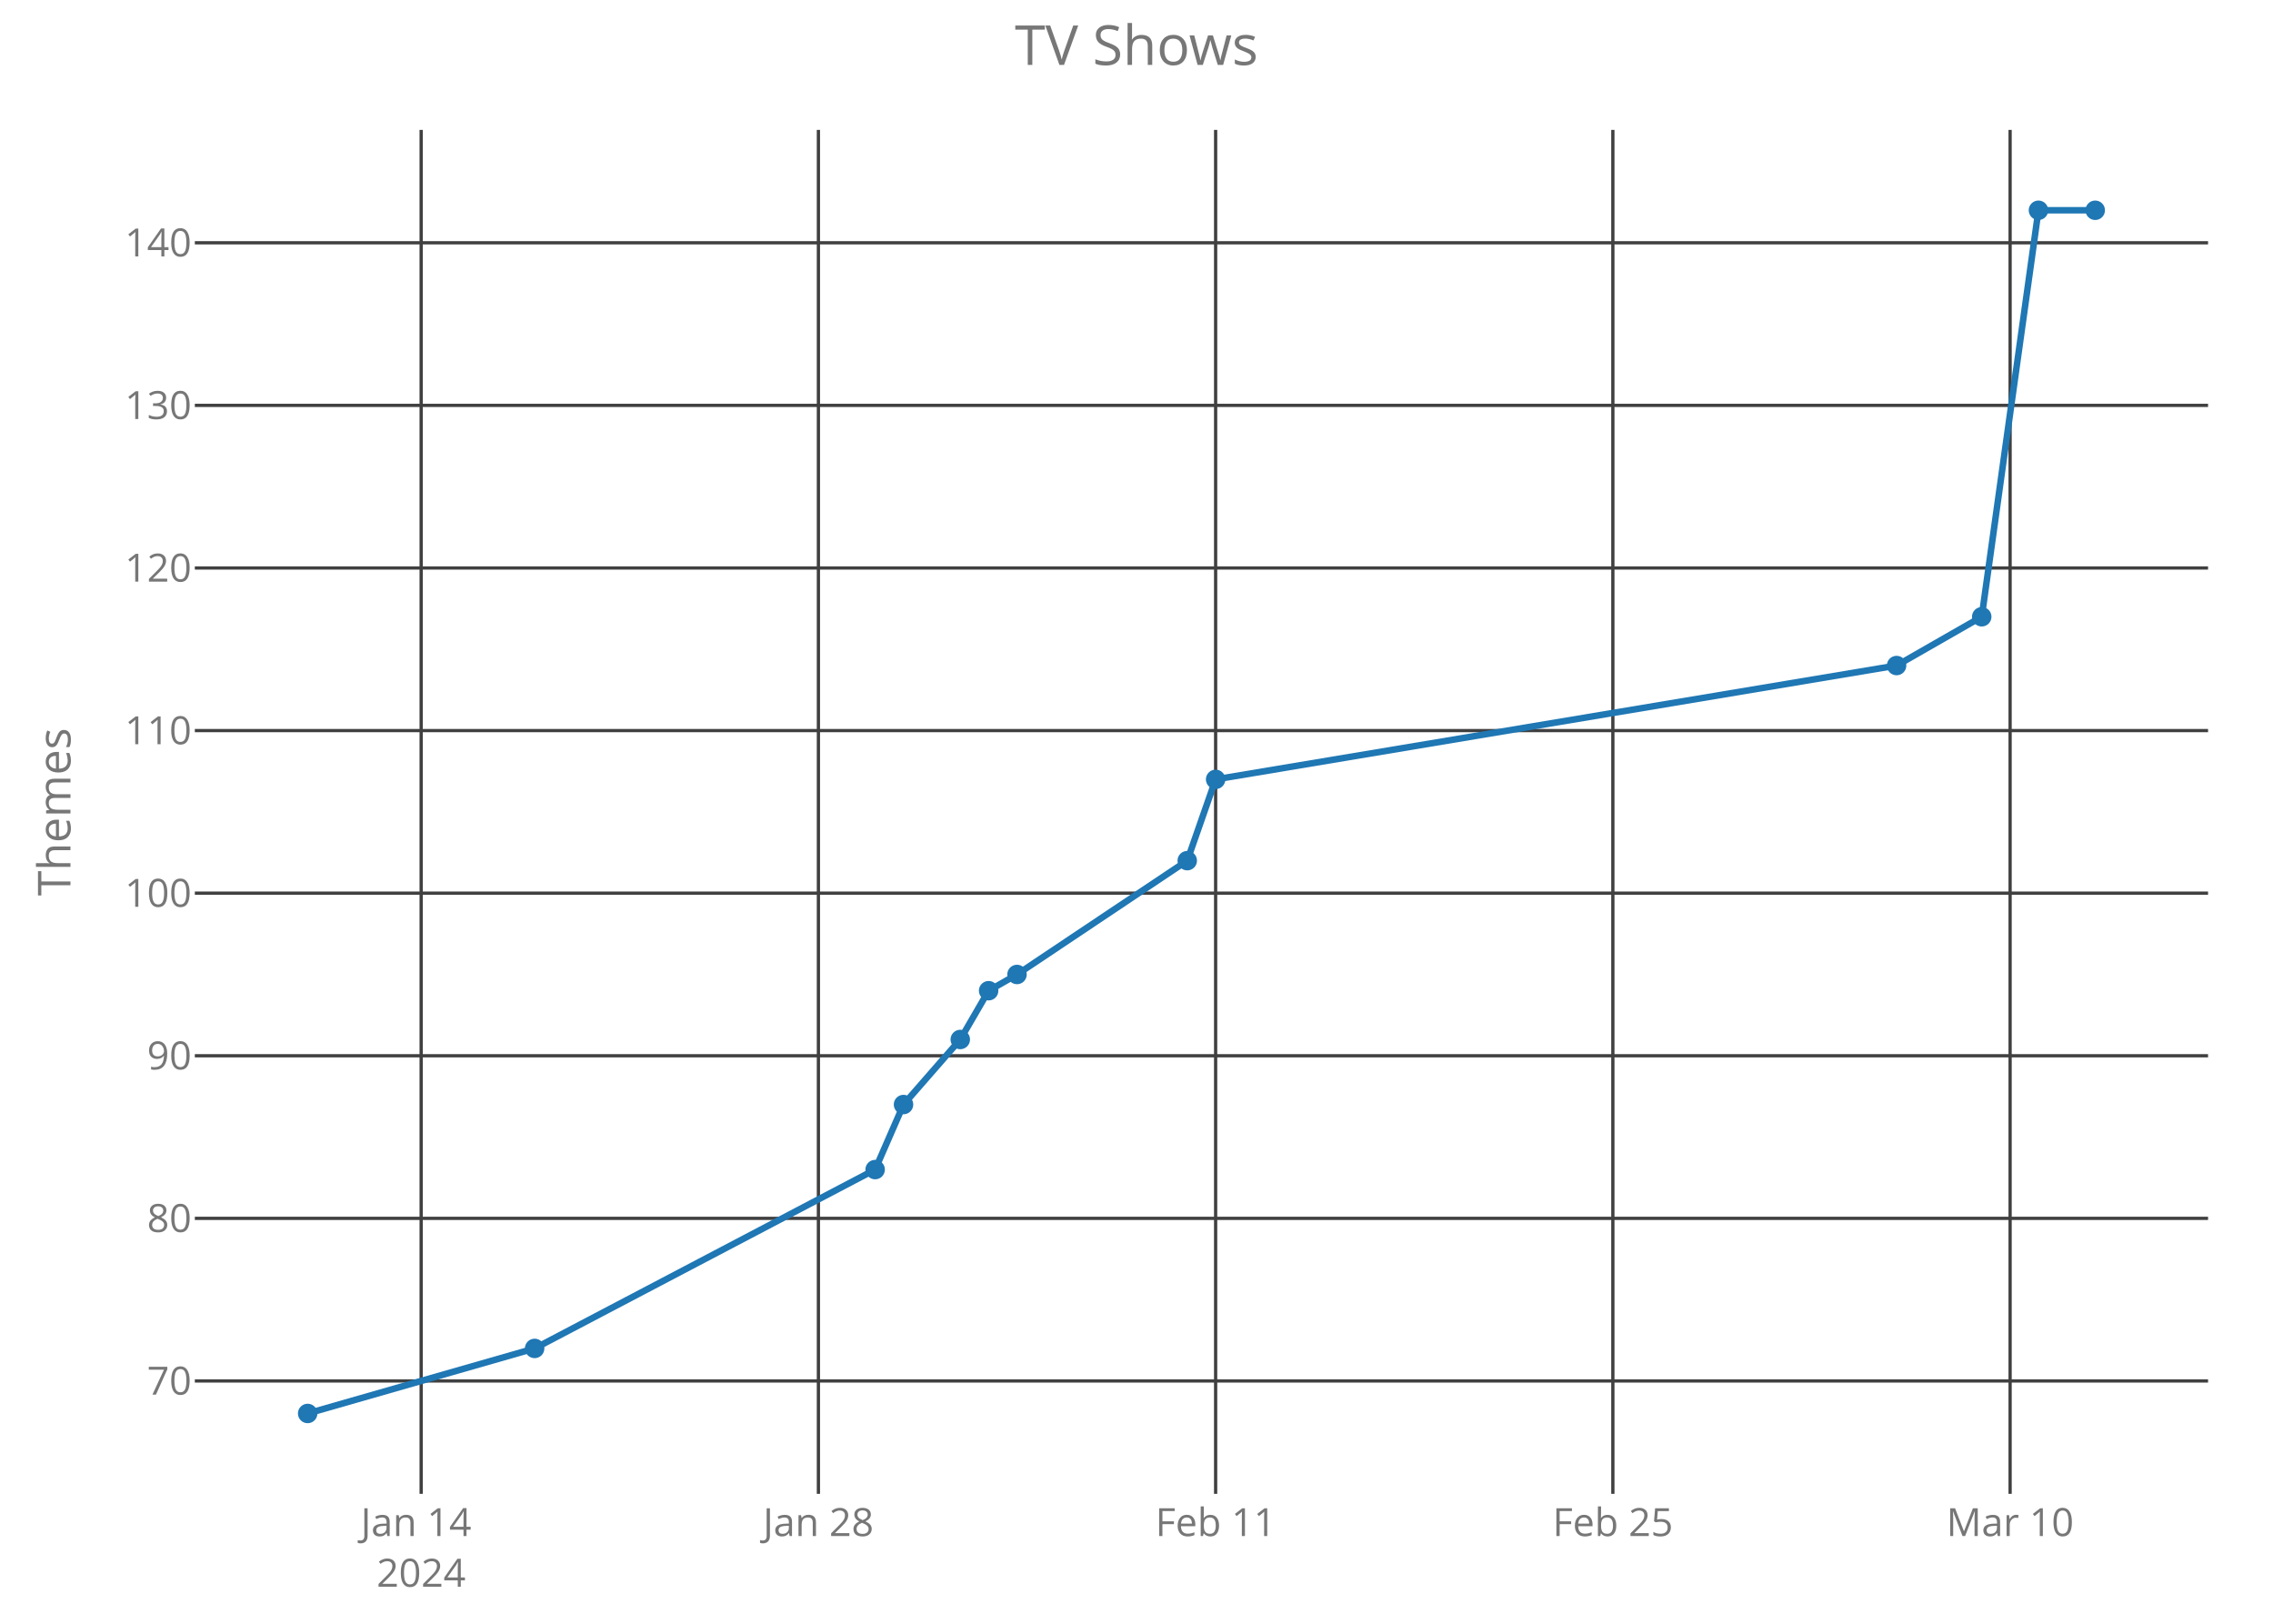
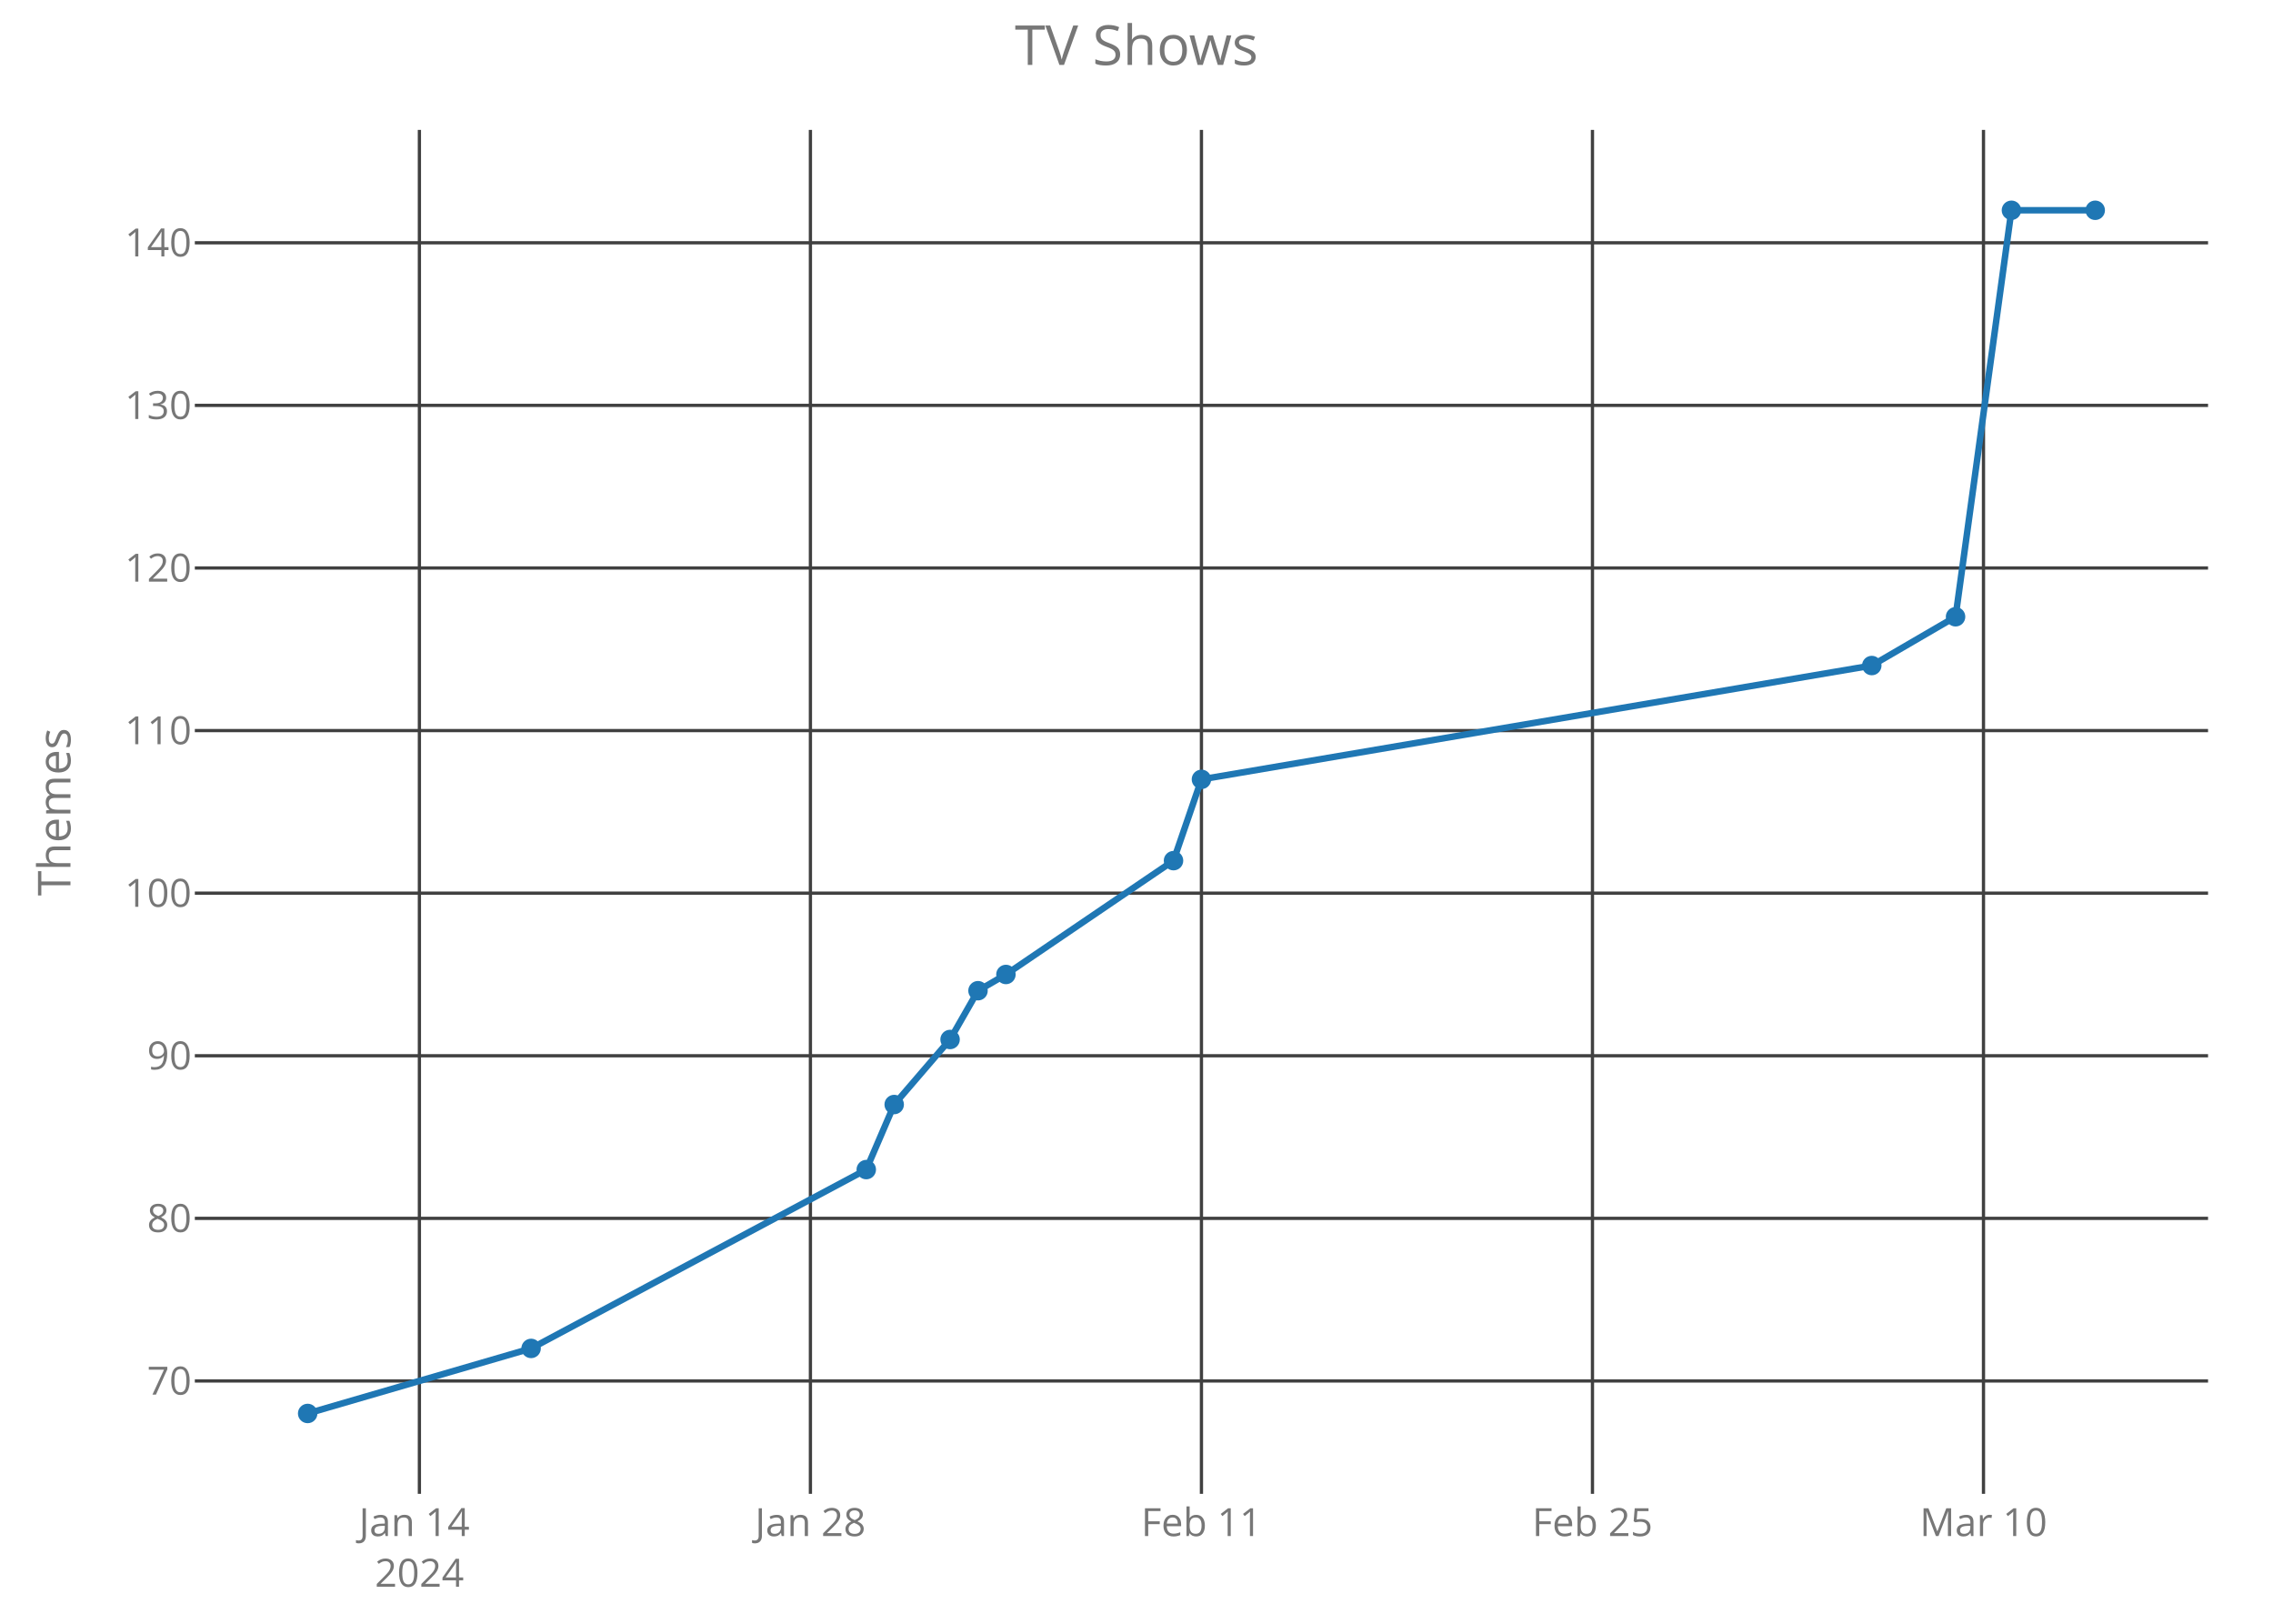
<svg xmlns="http://www.w3.org/2000/svg" class="main-svg" width="700" height="500" style="" viewBox="0 0 700 500">
  <rect x="0" y="0" width="700" height="500" style="fill: rgb(0, 0, 0); fill-opacity: 0;" />
-   <defs id="defs-aaf5b8">
+   <defs id="defs-0d52fb">
    <g class="clips">
-       <clipPath id="clipaaf5b8xyplot" class="plotclip">
+       <clipPath id="clip0d52fbxyplot" class="plotclip">
        <rect width="620" height="420" />
      </clipPath>
-       <clipPath class="axesclip" id="clipaaf5b8x">
+       <clipPath class="axesclip" id="clip0d52fbx">
        <rect x="60" y="0" width="620" height="500" />
      </clipPath>
-       <clipPath class="axesclip" id="clipaaf5b8y">
+       <clipPath class="axesclip" id="clip0d52fby">
        <rect x="0" y="40" width="700" height="420" />
      </clipPath>
-       <clipPath class="axesclip" id="clipaaf5b8xy">
+       <clipPath class="axesclip" id="clip0d52fbxy">
        <rect x="60" y="40" width="620" height="420" />
      </clipPath>
    </g>
    <g class="gradients" />
  </defs>
  <g class="bglayer">
    <rect class="bg" x="60" y="40" width="620" height="420" style="fill: rgb(0, 0, 0); fill-opacity: 0; stroke-width: 0;" />
  </g>
  <g class="layer-below">
    <g class="imagelayer" />
    <g class="shapelayer" />
  </g>
  <g class="cartesianlayer">
    <g class="subplot xy">
      <g class="layer-subplot">
        <g class="shapelayer" />
        <g class="imagelayer" />
      </g>
      <g class="gridlayer">
        <g class="x">
-           <path class="xgrid crisp" transform="translate(129.7,0)" d="M0,40v420" style="stroke: rgb(64, 64, 64); stroke-opacity: 1; stroke-width: 1px;" />
-           <path class="xgrid crisp" transform="translate(252.04,0)" d="M0,40v420" style="stroke: rgb(64, 64, 64); stroke-opacity: 1; stroke-width: 1px;" />
-           <path class="xgrid crisp" transform="translate(374.37,0)" d="M0,40v420" style="stroke: rgb(64, 64, 64); stroke-opacity: 1; stroke-width: 1px;" />
-           <path class="xgrid crisp" transform="translate(496.7,0)" d="M0,40v420" style="stroke: rgb(64, 64, 64); stroke-opacity: 1; stroke-width: 1px;" />
-           <path class="xgrid crisp" transform="translate(619.04,0)" d="M0,40v420" style="stroke: rgb(64, 64, 64); stroke-opacity: 1; stroke-width: 1px;" />
+           <path class="xgrid crisp" transform="translate(129.16,0)" d="M0,40v420" style="stroke: rgb(64, 64, 64); stroke-opacity: 1; stroke-width: 1px;" />
+           <path class="xgrid crisp" transform="translate(249.58,0)" d="M0,40v420" style="stroke: rgb(64, 64, 64); stroke-opacity: 1; stroke-width: 1px;" />
+           <path class="xgrid crisp" transform="translate(370,0)" d="M0,40v420" style="stroke: rgb(64, 64, 64); stroke-opacity: 1; stroke-width: 1px;" />
+           <path class="xgrid crisp" transform="translate(490.42,0)" d="M0,40v420" style="stroke: rgb(64, 64, 64); stroke-opacity: 1; stroke-width: 1px;" />
+           <path class="xgrid crisp" transform="translate(610.84,0)" d="M0,40v420" style="stroke: rgb(64, 64, 64); stroke-opacity: 1; stroke-width: 1px;" />
        </g>
        <g class="y">
          <path class="ygrid crisp" transform="translate(0,425.24)" d="M60,0h620" style="stroke: rgb(64, 64, 64); stroke-opacity: 1; stroke-width: 1px;" />
          <path class="ygrid crisp" transform="translate(0,375.17)" d="M60,0h620" style="stroke: rgb(64, 64, 64); stroke-opacity: 1; stroke-width: 1px;" />
          <path class="ygrid crisp" transform="translate(0,325.1)" d="M60,0h620" style="stroke: rgb(64, 64, 64); stroke-opacity: 1; stroke-width: 1px;" />
          <path class="ygrid crisp" transform="translate(0,275.03)" d="M60,0h620" style="stroke: rgb(64, 64, 64); stroke-opacity: 1; stroke-width: 1px;" />
          <path class="ygrid crisp" transform="translate(0,224.97)" d="M60,0h620" style="stroke: rgb(64, 64, 64); stroke-opacity: 1; stroke-width: 1px;" />
          <path class="ygrid crisp" transform="translate(0,174.9)" d="M60,0h620" style="stroke: rgb(64, 64, 64); stroke-opacity: 1; stroke-width: 1px;" />
          <path class="ygrid crisp" transform="translate(0,124.83)" d="M60,0h620" style="stroke: rgb(64, 64, 64); stroke-opacity: 1; stroke-width: 1px;" />
          <path class="ygrid crisp" transform="translate(0,74.76)" d="M60,0h620" style="stroke: rgb(64, 64, 64); stroke-opacity: 1; stroke-width: 1px;" />
        </g>
      </g>
      <g class="zerolinelayer" />
      <path class="xlines-below crisp" d="M0,0" style="fill: none;" />
      <path class="ylines-below crisp" d="M0,0" style="fill: none;" />
      <g class="overlines-below" />
      <g class="xaxislayer-below">
        <g class="xtick">
-           <text text-anchor="middle" x="0" y="473" transform="translate(129.7,0)" style="font-family: 'Open Sans'; font-size: 12px; fill: rgb(119, 119, 119); fill-opacity: 1; white-space: pre;">
+           <text text-anchor="middle" x="0" y="473" transform="translate(129.16,0)" style="font-family: 'Open Sans'; font-size: 12px; fill: rgb(119, 119, 119); fill-opacity: 1; white-space: pre;">
            <tspan class="line" dy="0em" x="0" y="473">Jan 14</tspan>
            <tspan class="line" dy="1.3em" x="0" y="473">2024</tspan>
          </text>
        </g>
        <g class="xtick">
-           <text text-anchor="middle" x="0" y="473" transform="translate(252.04,0)" style="font-family: 'Open Sans'; font-size: 12px; fill: rgb(119, 119, 119); fill-opacity: 1; white-space: pre;">Jan 28</text>
+           <text text-anchor="middle" x="0" y="473" transform="translate(249.58,0)" style="font-family: 'Open Sans'; font-size: 12px; fill: rgb(119, 119, 119); fill-opacity: 1; white-space: pre;">Jan 28</text>
        </g>
        <g class="xtick">
-           <text text-anchor="middle" x="0" y="473" transform="translate(374.37,0)" style="font-family: 'Open Sans'; font-size: 12px; fill: rgb(119, 119, 119); fill-opacity: 1; white-space: pre;">Feb 11</text>
+           <text text-anchor="middle" x="0" y="473" transform="translate(370,0)" style="font-family: 'Open Sans'; font-size: 12px; fill: rgb(119, 119, 119); fill-opacity: 1; white-space: pre;">Feb 11</text>
        </g>
        <g class="xtick">
-           <text text-anchor="middle" x="0" y="473" transform="translate(496.7,0)" style="font-family: 'Open Sans'; font-size: 12px; fill: rgb(119, 119, 119); fill-opacity: 1; white-space: pre;">Feb 25</text>
+           <text text-anchor="middle" x="0" y="473" transform="translate(490.42,0)" style="font-family: 'Open Sans'; font-size: 12px; fill: rgb(119, 119, 119); fill-opacity: 1; white-space: pre;">Feb 25</text>
        </g>
        <g class="xtick">
-           <text text-anchor="middle" x="0" y="473" transform="translate(619.04,0)" style="font-family: 'Open Sans'; font-size: 12px; fill: rgb(119, 119, 119); fill-opacity: 1; white-space: pre;">Mar 10</text>
+           <text text-anchor="middle" x="0" y="473" transform="translate(610.84,0)" style="font-family: 'Open Sans'; font-size: 12px; fill: rgb(119, 119, 119); fill-opacity: 1; white-space: pre;">Mar 10</text>
        </g>
      </g>
      <g class="yaxislayer-below">
        <g class="ytick">
          <text text-anchor="end" x="59" y="4.2" transform="translate(0,425.24)" style="font-family: 'Open Sans'; font-size: 12px; fill: rgb(119, 119, 119); fill-opacity: 1; white-space: pre;">70</text>
        </g>
        <g class="ytick">
          <text text-anchor="end" x="59" y="4.2" transform="translate(0,375.17)" style="font-family: 'Open Sans'; font-size: 12px; fill: rgb(119, 119, 119); fill-opacity: 1; white-space: pre;">80</text>
        </g>
        <g class="ytick">
          <text text-anchor="end" x="59" y="4.2" transform="translate(0,325.1)" style="font-family: 'Open Sans'; font-size: 12px; fill: rgb(119, 119, 119); fill-opacity: 1; white-space: pre;">90</text>
        </g>
        <g class="ytick">
          <text text-anchor="end" x="59" y="4.2" transform="translate(0,275.03)" style="font-family: 'Open Sans'; font-size: 12px; fill: rgb(119, 119, 119); fill-opacity: 1; white-space: pre;">100</text>
        </g>
        <g class="ytick">
          <text text-anchor="end" x="59" y="4.2" transform="translate(0,224.97)" style="font-family: 'Open Sans'; font-size: 12px; fill: rgb(119, 119, 119); fill-opacity: 1; white-space: pre;">110</text>
        </g>
        <g class="ytick">
          <text text-anchor="end" x="59" y="4.2" transform="translate(0,174.9)" style="font-family: 'Open Sans'; font-size: 12px; fill: rgb(119, 119, 119); fill-opacity: 1; white-space: pre;">120</text>
        </g>
        <g class="ytick">
          <text text-anchor="end" x="59" y="4.2" transform="translate(0,124.83)" style="font-family: 'Open Sans'; font-size: 12px; fill: rgb(119, 119, 119); fill-opacity: 1; white-space: pre;">130</text>
        </g>
        <g class="ytick">
          <text text-anchor="end" x="59" y="4.2" transform="translate(0,74.76)" style="font-family: 'Open Sans'; font-size: 12px; fill: rgb(119, 119, 119); fill-opacity: 1; white-space: pre;">140</text>
        </g>
      </g>
      <g class="overaxes-below" />
-       <g class="plot" transform="translate(60,40)" clip-path="url('#clipaaf5b8xyplot')">
+       <g class="plot" transform="translate(60,40)" clip-path="url('#clip0d52fbxyplot')">
        <g class="scatterlayer mlayer">
-           <g class="trace scatter trace24df1b" style="stroke-miterlimit: 2; opacity: 1;">
+           <g class="trace scatter traceb2bca4" style="stroke-miterlimit: 2; opacity: 1;">
            <g class="fills" />
            <g class="errorbars" />
            <g class="lines">
-               <path class="js-line" d="M34.75,395.25L104.65,375.22L209.51,320.15L218.25,300.12L235.73,280.09L244.46,265.07L253.2,260.07L305.63,225.02L314.37,199.99L524.08,164.94L550.3,149.92L567.77,24.75L585.25,24.75" style="vector-effect: non-scaling-stroke; fill: none; stroke: rgb(31, 119, 180); stroke-opacity: 1; stroke-width: 2px; opacity: 1;" />
+               <path class="js-line" d="M34.75,395.25L103.56,375.22L206.78,320.15L215.38,300.12L232.59,280.09L241.19,265.07L249.79,260.07L301.4,225.02L310,199.99L516.44,164.94L542.24,149.92L559.45,24.75L585.25,24.75" style="vector-effect: non-scaling-stroke; fill: none; stroke: rgb(31, 119, 180); stroke-opacity: 1; stroke-width: 2px; opacity: 1;" />
            </g>
            <g class="points">
              <path class="point" transform="translate(34.75,395.25)" d="M3,0A3,3 0 1,1 0,-3A3,3 0 0,1 3,0Z" style="opacity: 1; stroke-width: 0px; fill: rgb(31, 119, 180); fill-opacity: 1;" />
-               <path class="point" transform="translate(104.65,375.22)" d="M3,0A3,3 0 1,1 0,-3A3,3 0 0,1 3,0Z" style="opacity: 1; stroke-width: 0px; fill: rgb(31, 119, 180); fill-opacity: 1;" />
-               <path class="point" transform="translate(209.51,320.15)" d="M3,0A3,3 0 1,1 0,-3A3,3 0 0,1 3,0Z" style="opacity: 1; stroke-width: 0px; fill: rgb(31, 119, 180); fill-opacity: 1;" />
-               <path class="point" transform="translate(218.25,300.12)" d="M3,0A3,3 0 1,1 0,-3A3,3 0 0,1 3,0Z" style="opacity: 1; stroke-width: 0px; fill: rgb(31, 119, 180); fill-opacity: 1;" />
-               <path class="point" transform="translate(235.73,280.09)" d="M3,0A3,3 0 1,1 0,-3A3,3 0 0,1 3,0Z" style="opacity: 1; stroke-width: 0px; fill: rgb(31, 119, 180); fill-opacity: 1;" />
-               <path class="point" transform="translate(244.46,265.07)" d="M3,0A3,3 0 1,1 0,-3A3,3 0 0,1 3,0Z" style="opacity: 1; stroke-width: 0px; fill: rgb(31, 119, 180); fill-opacity: 1;" />
-               <path class="point" transform="translate(253.2,260.07)" d="M3,0A3,3 0 1,1 0,-3A3,3 0 0,1 3,0Z" style="opacity: 1; stroke-width: 0px; fill: rgb(31, 119, 180); fill-opacity: 1;" />
-               <path class="point" transform="translate(305.63,225.02)" d="M3,0A3,3 0 1,1 0,-3A3,3 0 0,1 3,0Z" style="opacity: 1; stroke-width: 0px; fill: rgb(31, 119, 180); fill-opacity: 1;" />
-               <path class="point" transform="translate(314.37,199.99)" d="M3,0A3,3 0 1,1 0,-3A3,3 0 0,1 3,0Z" style="opacity: 1; stroke-width: 0px; fill: rgb(31, 119, 180); fill-opacity: 1;" />
-               <path class="point" transform="translate(524.08,164.94)" d="M3,0A3,3 0 1,1 0,-3A3,3 0 0,1 3,0Z" style="opacity: 1; stroke-width: 0px; fill: rgb(31, 119, 180); fill-opacity: 1;" />
-               <path class="point" transform="translate(550.3,149.92)" d="M3,0A3,3 0 1,1 0,-3A3,3 0 0,1 3,0Z" style="opacity: 1; stroke-width: 0px; fill: rgb(31, 119, 180); fill-opacity: 1;" />
-               <path class="point" transform="translate(567.77,24.75)" d="M3,0A3,3 0 1,1 0,-3A3,3 0 0,1 3,0Z" style="opacity: 1; stroke-width: 0px; fill: rgb(31, 119, 180); fill-opacity: 1;" />
+               <path class="point" transform="translate(103.56,375.22)" d="M3,0A3,3 0 1,1 0,-3A3,3 0 0,1 3,0Z" style="opacity: 1; stroke-width: 0px; fill: rgb(31, 119, 180); fill-opacity: 1;" />
+               <path class="point" transform="translate(206.78,320.15)" d="M3,0A3,3 0 1,1 0,-3A3,3 0 0,1 3,0Z" style="opacity: 1; stroke-width: 0px; fill: rgb(31, 119, 180); fill-opacity: 1;" />
+               <path class="point" transform="translate(215.38,300.12)" d="M3,0A3,3 0 1,1 0,-3A3,3 0 0,1 3,0Z" style="opacity: 1; stroke-width: 0px; fill: rgb(31, 119, 180); fill-opacity: 1;" />
+               <path class="point" transform="translate(232.59,280.09)" d="M3,0A3,3 0 1,1 0,-3A3,3 0 0,1 3,0Z" style="opacity: 1; stroke-width: 0px; fill: rgb(31, 119, 180); fill-opacity: 1;" />
+               <path class="point" transform="translate(241.19,265.07)" d="M3,0A3,3 0 1,1 0,-3A3,3 0 0,1 3,0Z" style="opacity: 1; stroke-width: 0px; fill: rgb(31, 119, 180); fill-opacity: 1;" />
+               <path class="point" transform="translate(249.79,260.07)" d="M3,0A3,3 0 1,1 0,-3A3,3 0 0,1 3,0Z" style="opacity: 1; stroke-width: 0px; fill: rgb(31, 119, 180); fill-opacity: 1;" />
+               <path class="point" transform="translate(301.4,225.02)" d="M3,0A3,3 0 1,1 0,-3A3,3 0 0,1 3,0Z" style="opacity: 1; stroke-width: 0px; fill: rgb(31, 119, 180); fill-opacity: 1;" />
+               <path class="point" transform="translate(310,199.99)" d="M3,0A3,3 0 1,1 0,-3A3,3 0 0,1 3,0Z" style="opacity: 1; stroke-width: 0px; fill: rgb(31, 119, 180); fill-opacity: 1;" />
+               <path class="point" transform="translate(516.44,164.94)" d="M3,0A3,3 0 1,1 0,-3A3,3 0 0,1 3,0Z" style="opacity: 1; stroke-width: 0px; fill: rgb(31, 119, 180); fill-opacity: 1;" />
+               <path class="point" transform="translate(542.24,149.92)" d="M3,0A3,3 0 1,1 0,-3A3,3 0 0,1 3,0Z" style="opacity: 1; stroke-width: 0px; fill: rgb(31, 119, 180); fill-opacity: 1;" />
+               <path class="point" transform="translate(559.45,24.75)" d="M3,0A3,3 0 1,1 0,-3A3,3 0 0,1 3,0Z" style="opacity: 1; stroke-width: 0px; fill: rgb(31, 119, 180); fill-opacity: 1;" />
              <path class="point" transform="translate(585.25,24.75)" d="M3,0A3,3 0 1,1 0,-3A3,3 0 0,1 3,0Z" style="opacity: 1; stroke-width: 0px; fill: rgb(31, 119, 180); fill-opacity: 1;" />
            </g>
            <g class="text" />
          </g>
        </g>
      </g>
      <g class="overplot" />
      <path class="xlines-above" />
      <path class="ylines-above" />
      <g class="overlines-above" />
      <g class="xaxislayer-above" />
      <g class="yaxislayer-above" />
      <g class="overaxes-above" />
    </g>
  </g>
  <g class="polarlayer" />
  <g class="ternarylayer" />
  <g class="geolayer" />
  <g class="funnelarealayer" />
  <g class="pielayer" />
  <g class="treemaplayer" />
  <g class="sunburstlayer" />
  <g class="glimages" />
-   <defs id="topdefs-aaf5b8">
+   <defs id="topdefs-0d52fb">
    <g class="clips" />
  </defs>
  <g class="layer-above">
    <g class="imagelayer" />
    <g class="shapelayer" />
  </g>
  <g class="infolayer">
    <g class="g-gtitle">
      <text class="gtitle" x="350" y="20" text-anchor="middle" dy="0em" style="font-family: 'Open Sans'; font-size: 17px; fill: rgb(119, 119, 119); opacity: 1; font-weight: normal; white-space: pre;">TV Shows</text>
    </g>
    <g class="g-xtitle" />
    <g class="g-ytitle">
      <text class="ytitle" transform="rotate(-90,21.7,250)" x="21.7" y="250" text-anchor="middle" style="font-family: 'Open Sans'; font-size: 14px; fill: rgb(119, 119, 119); opacity: 1; font-weight: normal; white-space: pre;">Themes</text>
    </g>
  </g>
</svg>
